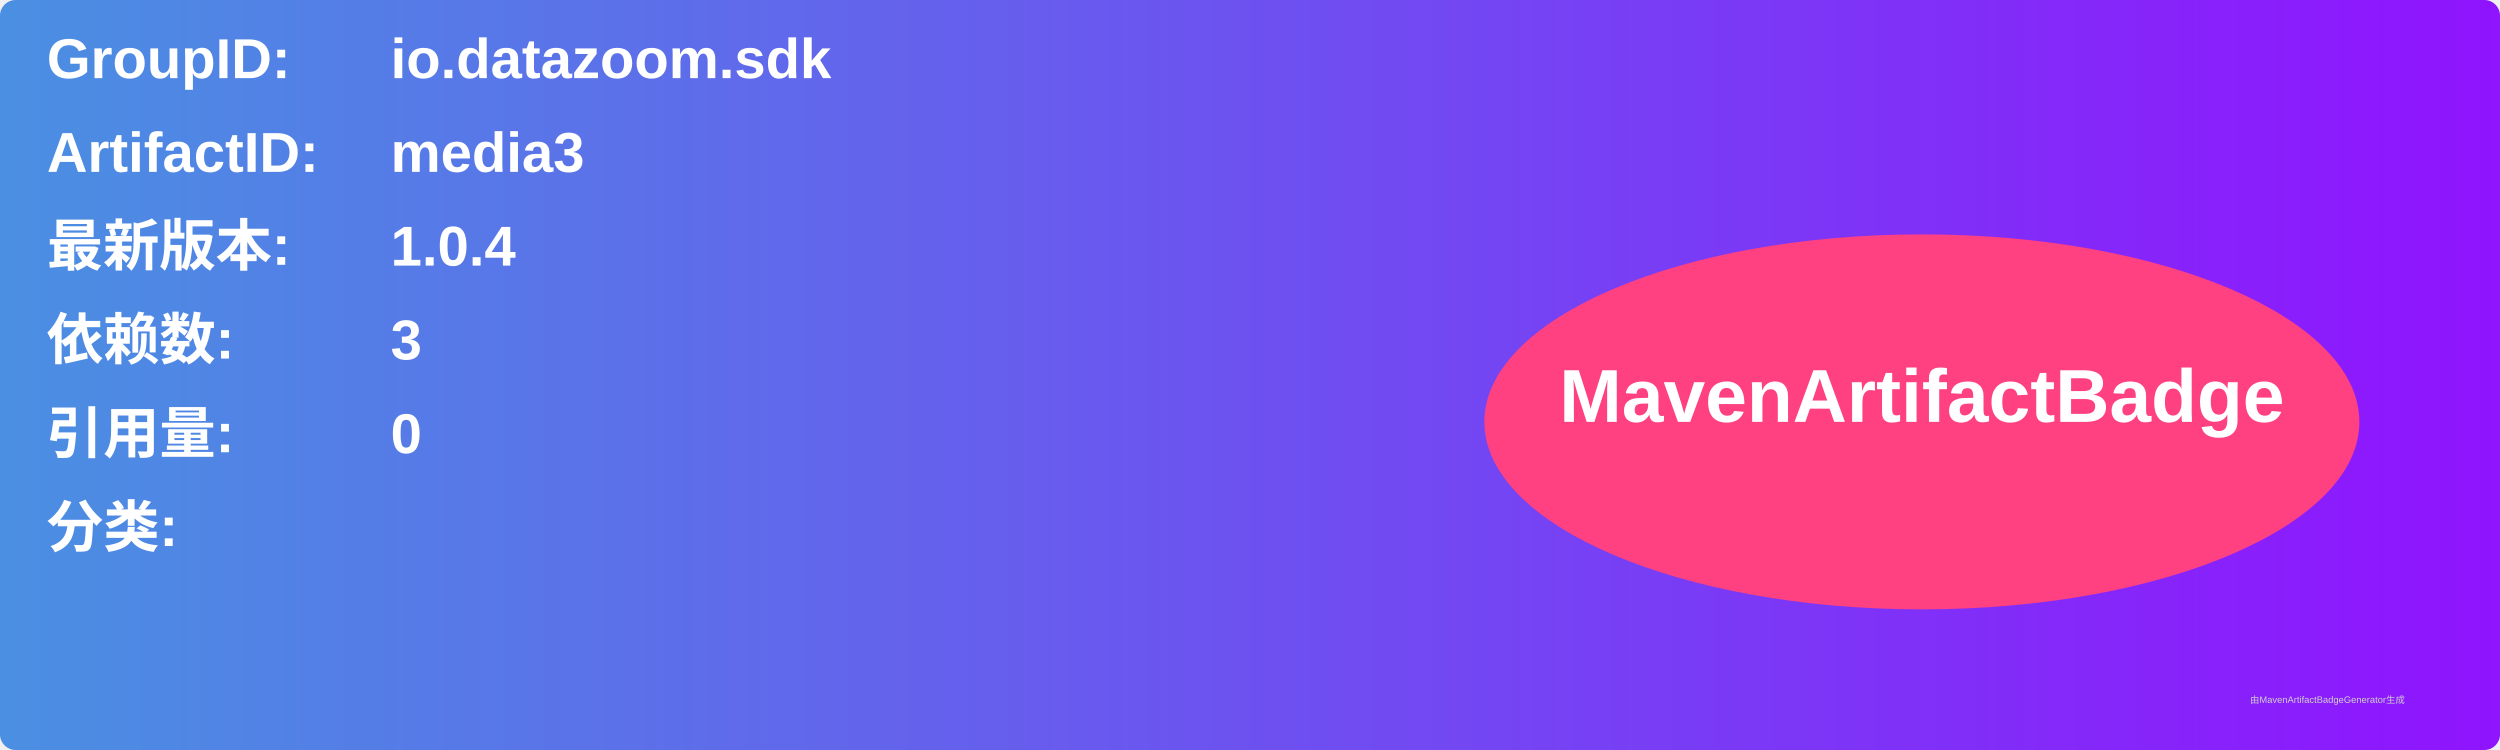
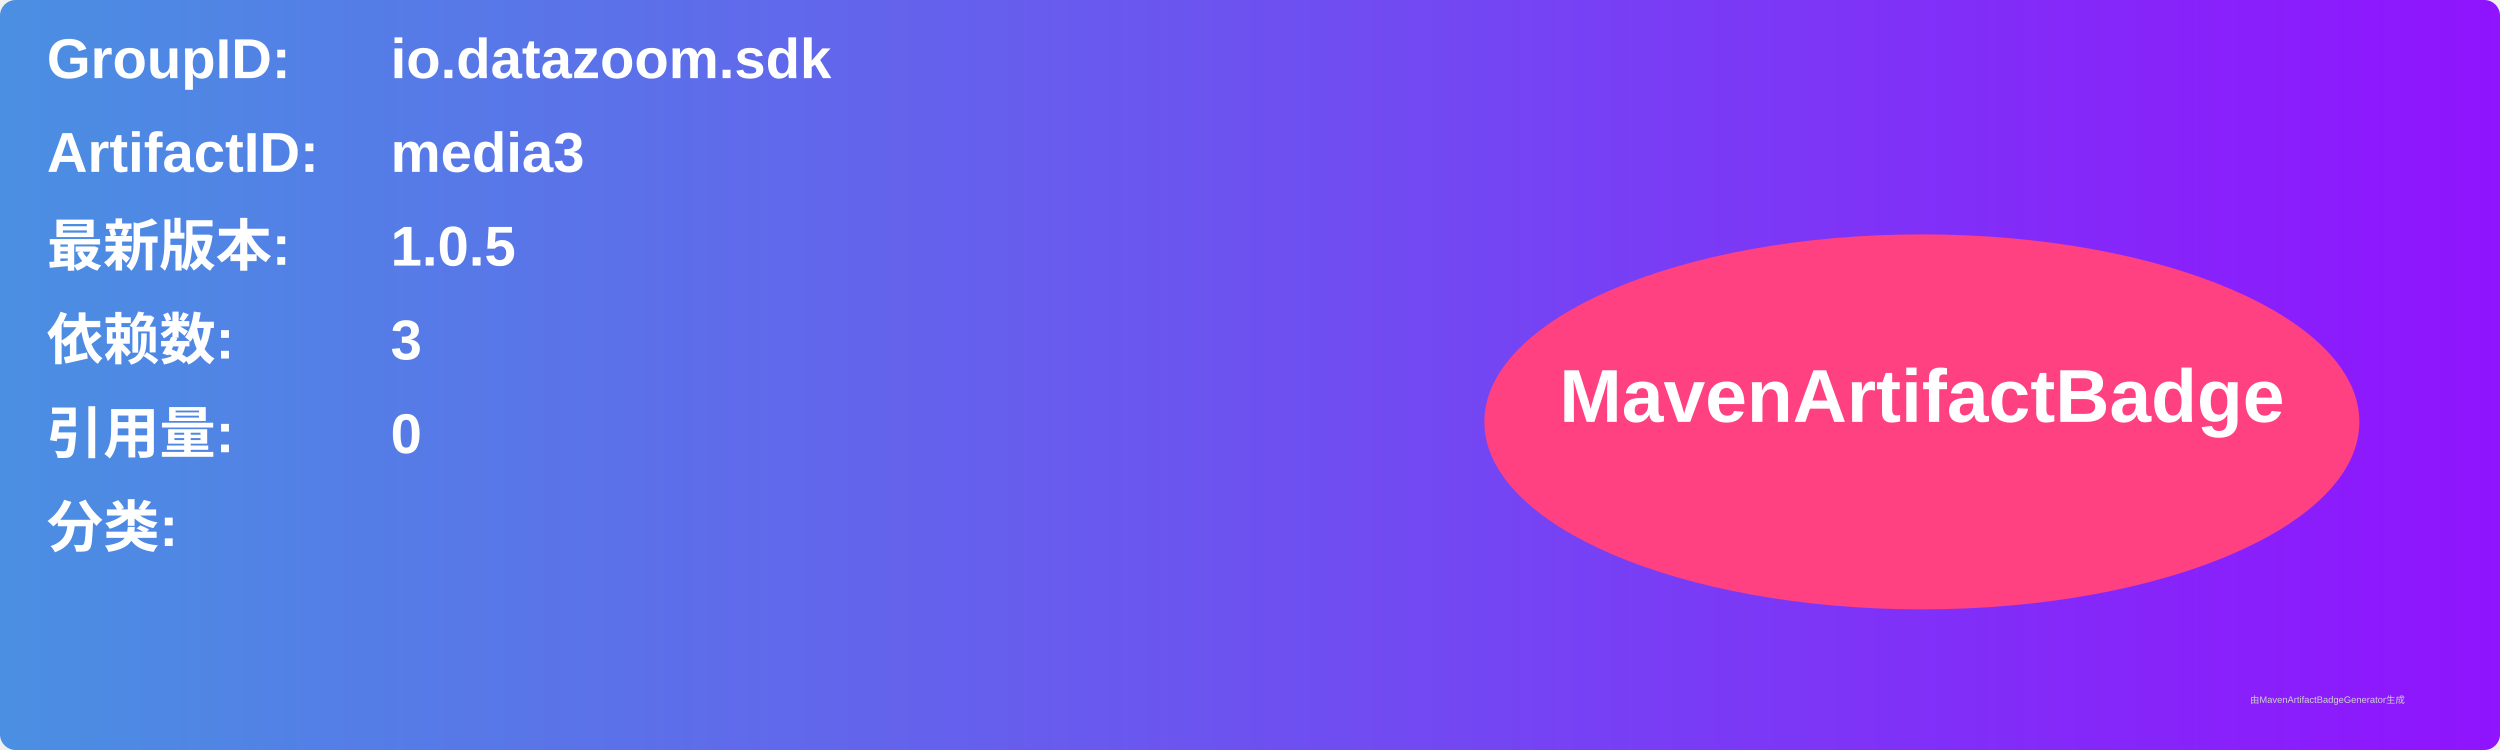
<svg xmlns="http://www.w3.org/2000/svg" width="800" height="240" viewBox="0 0 800 240">
  <linearGradient id="grad" x1="0%" y1="0%" x2="100%" y2="0%">
    <stop offset="0%" stop-color="#4a90e2" />
    <stop offset="100%" stop-color="#9013fe" />
  </linearGradient>
  <rect width="100%" height="100%" rx="5" ry="5" fill="url(#grad)" />
  <g transform="translate(15, 15)">
    <text x="0" y="10" font-family="Arial" font-size="18" fill="white" font-weight="bold" width="260">GroupID:</text>
    <text x="110" y="10" font-family="Arial" font-size="18" fill="white" font-weight="bold" width="460">io.datazoom.sdk</text>
    <text x="0" y="40" font-family="Arial" font-size="18" fill="white" font-weight="bold" width="260">ArtifactID:</text>
    <text x="110" y="40" font-family="Arial" font-size="18" fill="white" font-weight="bold" width="460">media3</text>
    <text x="0" y="70" font-family="Arial" font-size="18" fill="white" font-weight="bold">最新版本:</text>
    <text x="110" y="70" font-family="Arial" font-size="18" fill="white" font-weight="bold">
-       <tspan font-weight="bold">1.0.4</tspan>
+       <tspan font-weight="bold">1.0.5</tspan>
    </text>
    <text x="0" y="100" font-family="Arial" font-size="18" fill="white" font-weight="bold">依赖数: </text>
    <text x="110" y="100" font-family="Arial" font-size="18" fill="white">
      <tspan font-weight="bold">3</tspan>
    </text>
    <text x="0" y="130" font-family="Arial" font-size="18" fill="white" font-weight="bold">引用量: </text>
    <text x="110" y="130" font-family="Arial" font-size="18" fill="white">
      <tspan font-weight="bold">0</tspan>
    </text>
    <text x="0" y="160" font-family="Arial" font-size="18" fill="white" font-weight="bold">分类:</text>
    <text x="10" y="190" font-family="Arial" font-size="10" fill="white">
      <tspan font-weight="bold" />
    </text>
    <ellipse cx="600" cy="120" rx="140" ry="60" fill="#ff4081" />
    <text x="600" y="120" text-anchor="middle" font-family="Arial" font-size="24" fill="white" font-weight="bold">MavenArtifactBadge</text>
  </g>
  <text x="720" y="225" font-family="Arial" font-size="3" fill="#d0d0d0">由MavenArtifactBadgeGenerator生成</text>
</svg>
